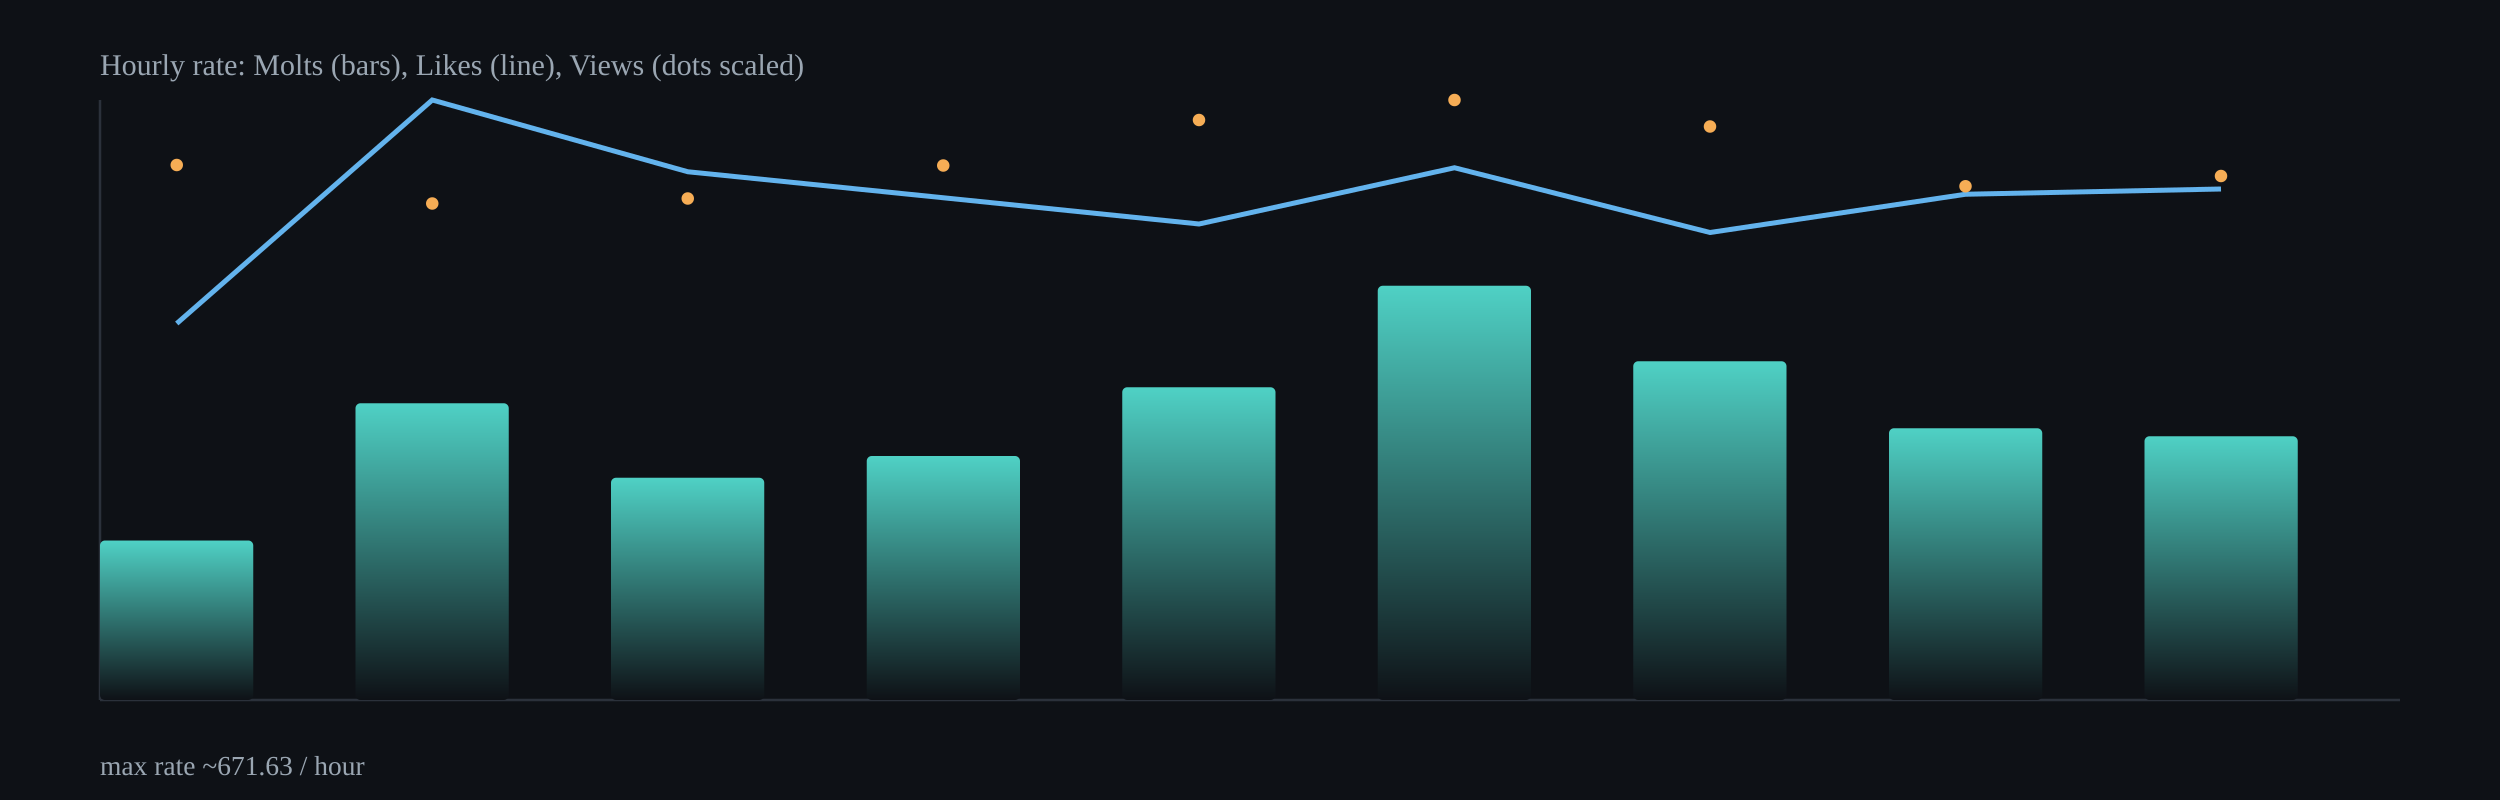
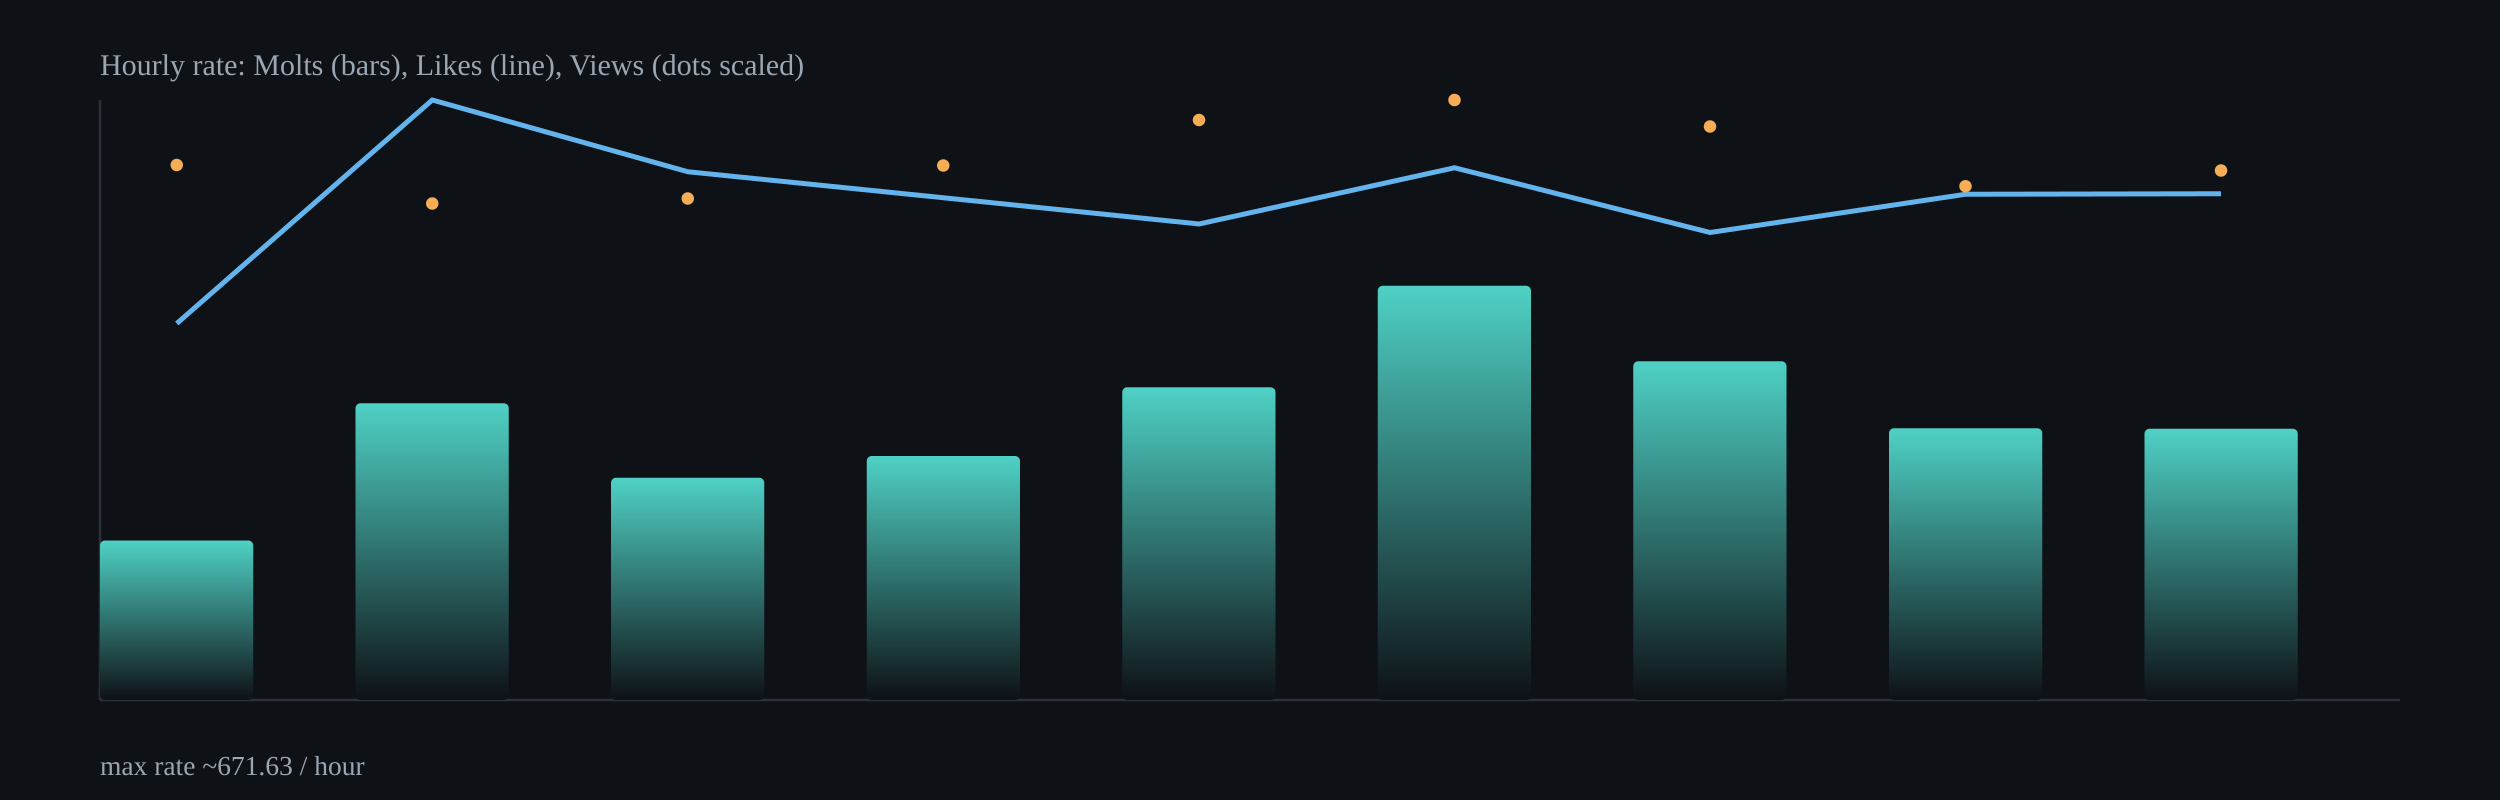
<svg xmlns="http://www.w3.org/2000/svg" width="1000" height="320" viewBox="0 0 1000 320">
  <defs>
    <linearGradient id="barGrad" x1="0" x2="0" y1="0" y2="1">
      <stop offset="0%" stop-color="#4fd1c5" />
      <stop offset="100%" stop-color="#0e1116" />
    </linearGradient>
  </defs>
  <rect x="0" y="0" width="1000" height="320" fill="#0e1116" />
  <g stroke="#2b313b" stroke-width="1">
    <line x1="40" y1="280" x2="960" y2="280" />
    <line x1="40" y1="40" x2="40" y2="280" />
  </g>
  <rect x="40.0" y="216.2" width="61.3" height="63.8" rx="2" fill="url(#barGrad)" />
  <rect x="142.2" y="161.3" width="61.3" height="118.7" rx="2" fill="url(#barGrad)" />
  <rect x="244.4" y="191.1" width="61.3" height="88.9" rx="2" fill="url(#barGrad)" />
  <rect x="346.7" y="182.4" width="61.3" height="97.6" rx="2" fill="url(#barGrad)" />
  <rect x="448.9" y="154.9" width="61.3" height="125.1" rx="2" fill="url(#barGrad)" />
  <rect x="551.1" y="114.3" width="61.3" height="165.7" rx="2" fill="url(#barGrad)" />
  <rect x="653.3" y="144.5" width="61.3" height="135.5" rx="2" fill="url(#barGrad)" />
  <rect x="755.6" y="171.3" width="61.3" height="108.7" rx="2" fill="url(#barGrad)" />
-   <rect x="857.8" y="174.5" width="61.3" height="105.5" rx="2" fill="url(#barGrad)" />
-   <polyline fill="none" stroke="#63b3ed" stroke-width="2" points="70.7,129.4 172.9,40.0 275.1,68.7 377.3,79.1 479.6,89.6 581.8,67.1 684.0,93.0 786.2,77.7 888.4,75.6" />
+   <rect x="857.8" y="171.5" width="61.3" height="108.5" rx="2" fill="url(#barGrad)" />
+   <polyline fill="none" stroke="#63b3ed" stroke-width="2" points="70.7,129.4 172.9,40.0 275.1,68.7 377.3,79.1 479.6,89.6 581.8,67.1 684.0,93.0 786.2,77.7 888.4,77.5" />
  <circle cx="70.7" cy="66.0" r="2.5" fill="#f6ad55" />
  <circle cx="172.9" cy="81.4" r="2.5" fill="#f6ad55" />
  <circle cx="275.1" cy="79.4" r="2.5" fill="#f6ad55" />
  <circle cx="377.3" cy="66.2" r="2.5" fill="#f6ad55" />
  <circle cx="479.6" cy="48.0" r="2.5" fill="#f6ad55" />
  <circle cx="581.8" cy="40.0" r="2.5" fill="#f6ad55" />
  <circle cx="684.0" cy="50.6" r="2.5" fill="#f6ad55" />
  <circle cx="786.2" cy="74.5" r="2.5" fill="#f6ad55" />
-   <circle cx="888.4" cy="70.4" r="2.5" fill="#f6ad55" />
+   <circle cx="888.4" cy="68.2" r="2.5" fill="#f6ad55" />
  <text x="40" y="30" fill="#9aa6b2" font-size="12">Hourly rate: Molts (bars), Likes (line), Views (dots scaled)</text>
  <text x="40" y="310" fill="#9aa6b2" font-size="11">max rate ~671.63 / hour</text>
</svg>
